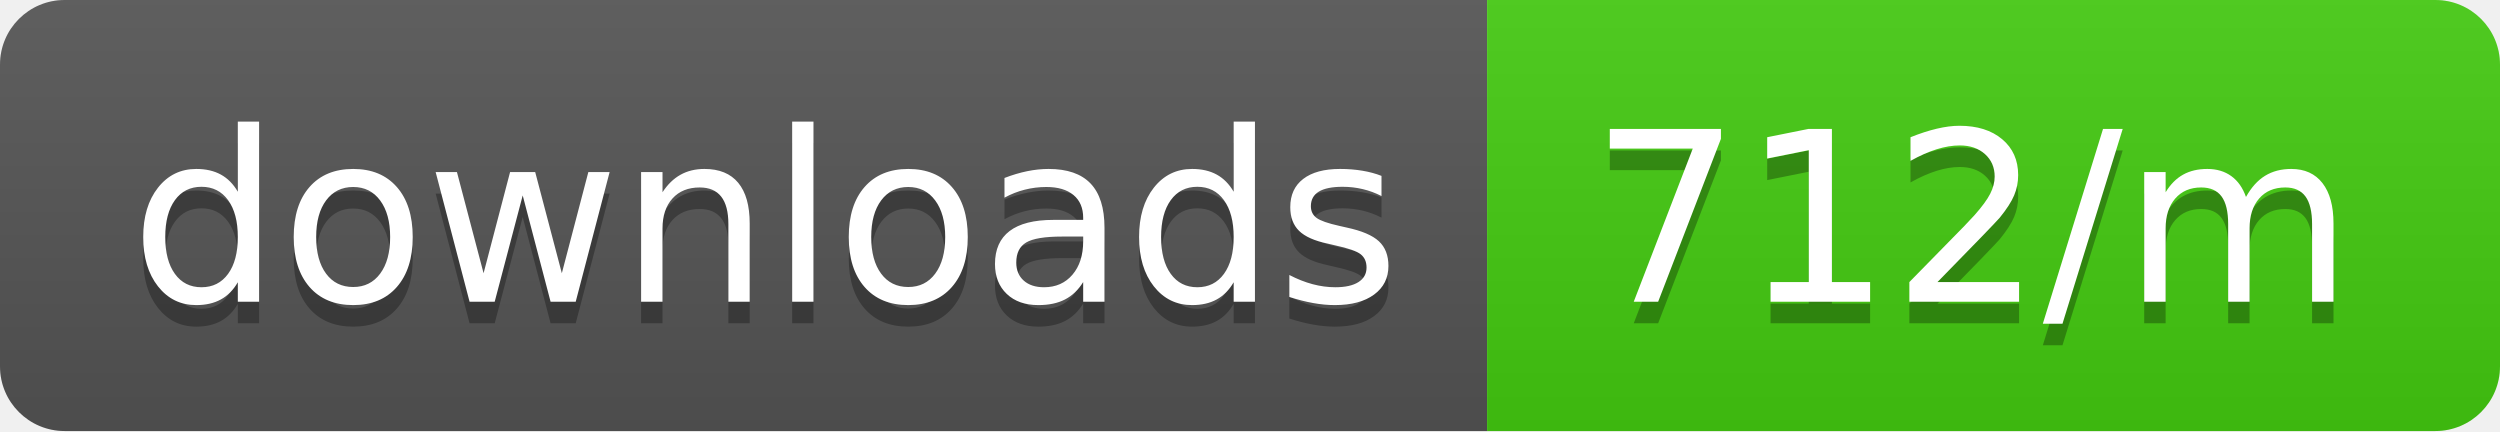
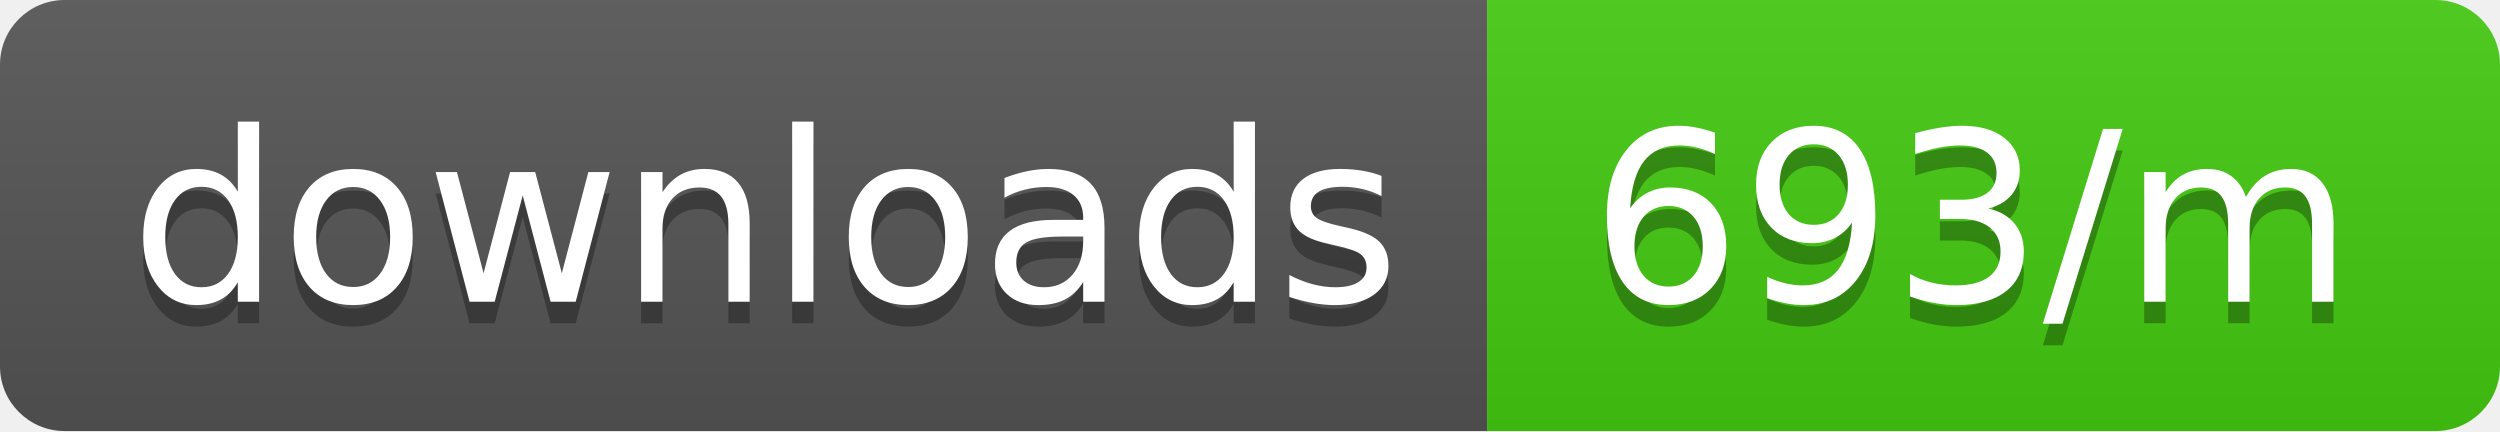
<svg xmlns="http://www.w3.org/2000/svg" width="116" height="20">
  <linearGradient id="b" x2="0" y2="100%">
    <stop offset="0" stop-color="#bbb" stop-opacity=".1" />
    <stop offset="1" stop-opacity=".1" />
  </linearGradient>
  <clipPath id="a">
    <rect width="116" height="20" rx="3" fill="#fff" />
  </clipPath>
  <g clip-path="url(#a)">
    <path fill="#555" d="M0 0h69v20H0z" />
    <path fill="#4c1" d="M69 0h47v20H69z" />
    <path fill="url(#b)" d="M0 0h116v20H0z" />
  </g>
  <g fill="#fff" text-anchor="middle" font-family="DejaVu Sans,Verdana,Geneva,sans-serif" font-size="110">
    <text x="355" y="150" fill="#010101" fill-opacity=".3" transform="scale(.1)" textLength="590">downloads</text>
    <text x="355" y="140" transform="scale(.1)" textLength="590">downloads</text>
-     <text x="915" y="150" fill="#010101" fill-opacity=".3" transform="scale(.1)" textLength="370">712/m</text>
-     <text x="915" y="140" transform="scale(.1)" textLength="370">712/m</text>
+     <text x="915" y="150" fill="#010101" fill-opacity=".3" transform="scale(.1)" textLength="370">693/m</text>
+     <text x="915" y="140" transform="scale(.1)" textLength="370">693/m</text>
  </g>
</svg>
